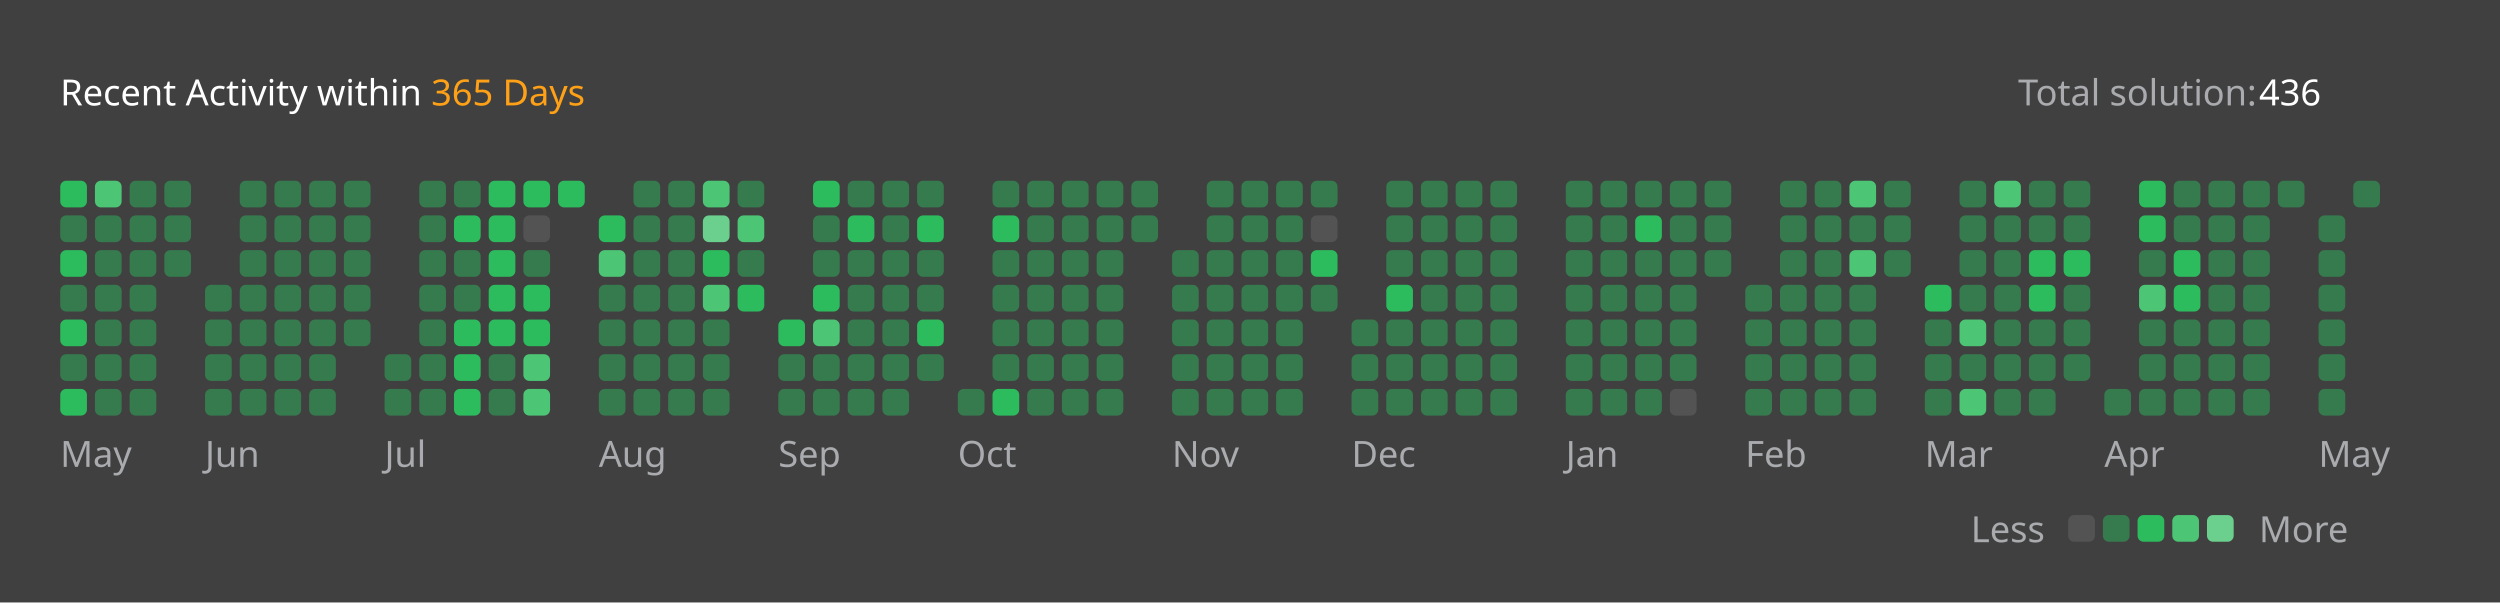
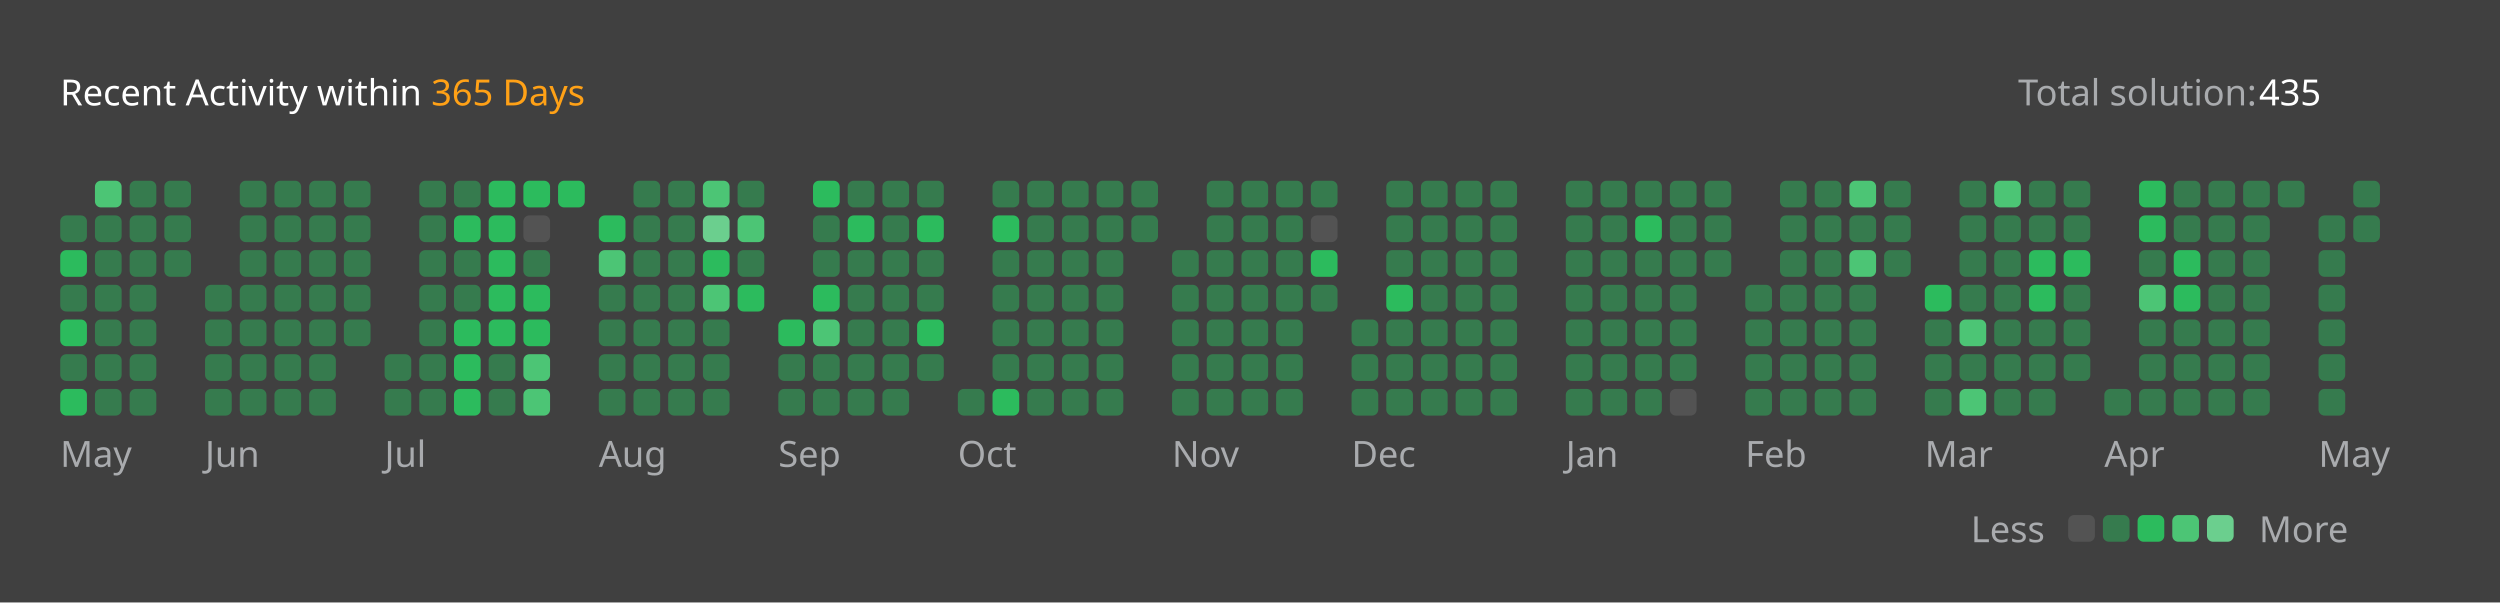
<svg xmlns="http://www.w3.org/2000/svg" version="1.1" height="200" width="830" viewBox="0 0 830 200">
  <style>*{font-family: "Segoe UI", Tahoma, Geneva, Verdana, sans-serif;}</style>
  <style>.title{font-weight: 500;font-size: 1rem;}</style>
  <style>.rotate-90{transform: rotate(-90deg);transform-origin: center;transform-box: fill-box;}</style>
  <style>.state{font-size: .75rem;}</style>
  <style>.light{color: #ffffff;fill: #ffffff;}</style>
  <style>.light-gray{color: #eff2f699;fill: #eff2f699;}</style>
  <style>.dark-gray{color: #ebebf54d;fill: #ebebf54d;}</style>
  <style>.gray{color: #747474;fill: #747474;}</style>
  <style>.orange{color: #ffa116;fill: #ffa116;}</style>
  <style>.background{color: #404040;fill: #404040;}</style>
  <style>.level-1-block{fill: #ffffff1a;}</style>
  <style>.level-2-block{fill: #2cb55d80;}</style>
  <style>.level-3-block{fill: #2cbb5dff;}</style>
  <style>.level-4-block{fill: #4cc575ff;}</style>
  <style>.level-5-block{fill: #6bcf8eff;}</style>
  <rect fill="#404040" x="0" y="0" width="830" height="200" rx="0.5rem" />
  <g text-anchor="start" text-decoration="1" class="title">
    <text x="20" y="35">
      <tspan class="light">Recent Activity within</tspan>
      <tspan class="orange">365 Days</tspan>
    </text>
  </g>
  <g class="state">
    <text x="670" y="35" class="light-gray"> Total solution: </text>
-     <text x="750" y="35" class="light"> 436 </text>
+     <text x="750" y="35" class="light"> 435 </text>
    <text x="678.88" y="180" class="light-gray" text-anchor="end">Less</text>
    <rect x="686.64" y="171" width="8.86" height="8.86" rx="2" ry="2" class="level-1-block" />
    <rect x="698.16" y="171" width="8.86" height="8.86" rx="2" ry="2" class="level-2-block" />
    <rect x="709.68" y="171" width="8.86" height="8.86" rx="2" ry="2" class="level-3-block" />
    <rect x="721.2" y="171" width="8.86" height="8.86" rx="2" ry="2" class="level-4-block" />
    <rect x="732.72" y="171" width="8.86" height="8.86" rx="2" ry="2" class="level-5-block" />
    <text x="750" y="180" class="light-gray">More</text>
  </g>
  <g x="20" y="60">
    <g x="20" y="60">
      <g x="20.0" y="60">
-         <rect x="20.0" y="60.0" width="8.86" height="8.86" rx="2" ry="2" class="level-3-block" />
        <rect x="20.0" y="71.52" width="8.86" height="8.86" rx="2" ry="2" class="level-2-block" />
        <rect x="20.0" y="83.04" width="8.86" height="8.86" rx="2" ry="2" class="level-3-block" />
        <rect x="20.0" y="94.56" width="8.86" height="8.86" rx="2" ry="2" class="level-2-block" />
        <rect x="20.0" y="106.08" width="8.86" height="8.86" rx="2" ry="2" class="level-3-block" />
        <rect x="20.0" y="117.6" width="8.86" height="8.86" rx="2" ry="2" class="level-2-block" />
        <rect x="20.0" y="129.12" width="8.86" height="8.86" rx="2" ry="2" class="level-3-block" />
      </g>
      <g x="31.52" y="60">
        <rect x="31.52" y="60.0" width="8.86" height="8.86" rx="2" ry="2" class="level-4-block" />
        <rect x="31.52" y="71.52" width="8.86" height="8.86" rx="2" ry="2" class="level-2-block" />
        <rect x="31.52" y="83.04" width="8.86" height="8.86" rx="2" ry="2" class="level-2-block" />
        <rect x="31.52" y="94.56" width="8.86" height="8.86" rx="2" ry="2" class="level-2-block" />
        <rect x="31.52" y="106.08" width="8.86" height="8.86" rx="2" ry="2" class="level-2-block" />
        <rect x="31.52" y="117.6" width="8.86" height="8.86" rx="2" ry="2" class="level-2-block" />
        <rect x="31.52" y="129.12" width="8.86" height="8.86" rx="2" ry="2" class="level-2-block" />
      </g>
      <g x="43.04" y="60">
        <rect x="43.04" y="60.0" width="8.86" height="8.86" rx="2" ry="2" class="level-2-block" />
        <rect x="43.04" y="71.52" width="8.86" height="8.86" rx="2" ry="2" class="level-2-block" />
        <rect x="43.04" y="83.04" width="8.86" height="8.86" rx="2" ry="2" class="level-2-block" />
        <rect x="43.04" y="94.56" width="8.86" height="8.86" rx="2" ry="2" class="level-2-block" />
        <rect x="43.04" y="106.08" width="8.86" height="8.86" rx="2" ry="2" class="level-2-block" />
        <rect x="43.04" y="117.6" width="8.86" height="8.86" rx="2" ry="2" class="level-2-block" />
        <rect x="43.04" y="129.12" width="8.86" height="8.86" rx="2" ry="2" class="level-2-block" />
      </g>
      <g x="54.56" y="60">
        <rect x="54.56" y="60.0" width="8.86" height="8.86" rx="2" ry="2" class="level-2-block" />
        <rect x="54.56" y="71.52" width="8.86" height="8.86" rx="2" ry="2" class="level-2-block" />
        <rect x="54.56" y="83.04" width="8.86" height="8.86" rx="2" ry="2" class="level-2-block" />
      </g>
      <text x="20.0" y="155" class="light-gray state">May</text>
    </g>
  </g>
  <g x="68.08" y="60">
    <g x="68.08" y="60">
      <g x="68.08" y="60">
        <rect x="68.08" y="94.56" width="8.86" height="8.86" rx="2" ry="2" class="level-2-block" />
        <rect x="68.08" y="106.08" width="8.86" height="8.86" rx="2" ry="2" class="level-2-block" />
        <rect x="68.08" y="117.6" width="8.86" height="8.86" rx="2" ry="2" class="level-2-block" />
        <rect x="68.08" y="129.12" width="8.86" height="8.86" rx="2" ry="2" class="level-2-block" />
      </g>
      <g x="79.6" y="60">
        <rect x="79.6" y="60.0" width="8.86" height="8.86" rx="2" ry="2" class="level-2-block" />
        <rect x="79.6" y="71.52" width="8.86" height="8.86" rx="2" ry="2" class="level-2-block" />
        <rect x="79.6" y="83.04" width="8.86" height="8.86" rx="2" ry="2" class="level-2-block" />
        <rect x="79.6" y="94.56" width="8.86" height="8.86" rx="2" ry="2" class="level-2-block" />
        <rect x="79.6" y="106.08" width="8.86" height="8.86" rx="2" ry="2" class="level-2-block" />
        <rect x="79.6" y="117.6" width="8.86" height="8.86" rx="2" ry="2" class="level-2-block" />
        <rect x="79.6" y="129.12" width="8.86" height="8.86" rx="2" ry="2" class="level-2-block" />
      </g>
      <g x="91.12" y="60">
        <rect x="91.12" y="60.0" width="8.86" height="8.86" rx="2" ry="2" class="level-2-block" />
        <rect x="91.12" y="71.52" width="8.86" height="8.86" rx="2" ry="2" class="level-2-block" />
        <rect x="91.12" y="83.04" width="8.86" height="8.86" rx="2" ry="2" class="level-2-block" />
        <rect x="91.12" y="94.56" width="8.86" height="8.86" rx="2" ry="2" class="level-2-block" />
        <rect x="91.12" y="106.08" width="8.86" height="8.86" rx="2" ry="2" class="level-2-block" />
        <rect x="91.12" y="117.6" width="8.86" height="8.86" rx="2" ry="2" class="level-2-block" />
        <rect x="91.12" y="129.12" width="8.86" height="8.86" rx="2" ry="2" class="level-2-block" />
      </g>
      <g x="102.64" y="60">
        <rect x="102.64" y="60.0" width="8.86" height="8.86" rx="2" ry="2" class="level-2-block" />
        <rect x="102.64" y="71.52" width="8.86" height="8.86" rx="2" ry="2" class="level-2-block" />
        <rect x="102.64" y="83.04" width="8.86" height="8.86" rx="2" ry="2" class="level-2-block" />
        <rect x="102.64" y="94.56" width="8.86" height="8.86" rx="2" ry="2" class="level-2-block" />
        <rect x="102.64" y="106.08" width="8.86" height="8.86" rx="2" ry="2" class="level-2-block" />
        <rect x="102.64" y="117.6" width="8.86" height="8.86" rx="2" ry="2" class="level-2-block" />
        <rect x="102.64" y="129.12" width="8.86" height="8.86" rx="2" ry="2" class="level-2-block" />
      </g>
      <g x="114.16" y="60">
        <rect x="114.16" y="60.0" width="8.86" height="8.86" rx="2" ry="2" class="level-2-block" />
        <rect x="114.16" y="71.52" width="8.86" height="8.86" rx="2" ry="2" class="level-2-block" />
        <rect x="114.16" y="83.04" width="8.86" height="8.86" rx="2" ry="2" class="level-2-block" />
        <rect x="114.16" y="94.56" width="8.86" height="8.86" rx="2" ry="2" class="level-2-block" />
        <rect x="114.16" y="106.08" width="8.86" height="8.86" rx="2" ry="2" class="level-2-block" />
      </g>
      <text x="68.08" y="155" class="light-gray state">Jun</text>
    </g>
  </g>
  <g x="127.68" y="60">
    <g x="127.68" y="60">
      <g x="127.68" y="60">
        <rect x="127.68" y="117.6" width="8.86" height="8.86" rx="2" ry="2" class="level-2-block" />
        <rect x="127.68" y="129.12" width="8.86" height="8.86" rx="2" ry="2" class="level-2-block" />
      </g>
      <g x="139.2" y="60">
        <rect x="139.2" y="60.0" width="8.86" height="8.86" rx="2" ry="2" class="level-2-block" />
        <rect x="139.2" y="71.52" width="8.86" height="8.86" rx="2" ry="2" class="level-2-block" />
        <rect x="139.2" y="83.04" width="8.86" height="8.86" rx="2" ry="2" class="level-2-block" />
        <rect x="139.2" y="94.56" width="8.86" height="8.86" rx="2" ry="2" class="level-2-block" />
        <rect x="139.2" y="106.08" width="8.86" height="8.86" rx="2" ry="2" class="level-2-block" />
        <rect x="139.2" y="117.6" width="8.86" height="8.86" rx="2" ry="2" class="level-2-block" />
        <rect x="139.2" y="129.12" width="8.86" height="8.86" rx="2" ry="2" class="level-2-block" />
      </g>
      <g x="150.72" y="60">
        <rect x="150.72" y="60.0" width="8.86" height="8.86" rx="2" ry="2" class="level-2-block" />
        <rect x="150.72" y="71.52" width="8.86" height="8.86" rx="2" ry="2" class="level-3-block" />
        <rect x="150.72" y="83.04" width="8.86" height="8.86" rx="2" ry="2" class="level-2-block" />
        <rect x="150.72" y="94.56" width="8.86" height="8.86" rx="2" ry="2" class="level-2-block" />
        <rect x="150.72" y="106.08" width="8.86" height="8.86" rx="2" ry="2" class="level-3-block" />
        <rect x="150.72" y="117.6" width="8.86" height="8.86" rx="2" ry="2" class="level-3-block" />
        <rect x="150.72" y="129.12" width="8.86" height="8.86" rx="2" ry="2" class="level-3-block" />
      </g>
      <g x="162.24" y="60">
        <rect x="162.24" y="60.0" width="8.86" height="8.86" rx="2" ry="2" class="level-3-block" />
        <rect x="162.24" y="71.52" width="8.86" height="8.86" rx="2" ry="2" class="level-3-block" />
        <rect x="162.24" y="83.04" width="8.86" height="8.86" rx="2" ry="2" class="level-3-block" />
        <rect x="162.24" y="94.56" width="8.86" height="8.86" rx="2" ry="2" class="level-3-block" />
        <rect x="162.24" y="106.08" width="8.86" height="8.86" rx="2" ry="2" class="level-3-block" />
        <rect x="162.24" y="117.6" width="8.86" height="8.86" rx="2" ry="2" class="level-2-block" />
        <rect x="162.24" y="129.12" width="8.86" height="8.86" rx="2" ry="2" class="level-2-block" />
      </g>
      <g x="173.76" y="60">
        <rect x="173.76" y="60.0" width="8.86" height="8.86" rx="2" ry="2" class="level-3-block" />
        <rect x="173.76" y="71.52" width="8.86" height="8.86" rx="2" ry="2" class="level-1-block" />
        <rect x="173.76" y="83.04" width="8.86" height="8.86" rx="2" ry="2" class="level-2-block" />
        <rect x="173.76" y="94.56" width="8.86" height="8.86" rx="2" ry="2" class="level-3-block" />
        <rect x="173.76" y="106.08" width="8.86" height="8.86" rx="2" ry="2" class="level-3-block" />
        <rect x="173.76" y="117.6" width="8.86" height="8.86" rx="2" ry="2" class="level-4-block" />
        <rect x="173.76" y="129.12" width="8.86" height="8.86" rx="2" ry="2" class="level-4-block" />
      </g>
      <g x="185.28" y="60">
        <rect x="185.28" y="60.0" width="8.86" height="8.86" rx="2" ry="2" class="level-3-block" />
      </g>
      <text x="127.68" y="155" class="light-gray state">Jul</text>
    </g>
  </g>
  <g x="198.8" y="60">
    <g x="198.8" y="60">
      <g x="198.8" y="60">
        <rect x="198.8" y="71.52" width="8.86" height="8.86" rx="2" ry="2" class="level-3-block" />
        <rect x="198.8" y="83.04" width="8.86" height="8.86" rx="2" ry="2" class="level-4-block" />
        <rect x="198.8" y="94.56" width="8.86" height="8.86" rx="2" ry="2" class="level-2-block" />
        <rect x="198.8" y="106.08" width="8.86" height="8.86" rx="2" ry="2" class="level-2-block" />
        <rect x="198.8" y="117.6" width="8.86" height="8.86" rx="2" ry="2" class="level-2-block" />
        <rect x="198.8" y="129.12" width="8.86" height="8.86" rx="2" ry="2" class="level-2-block" />
      </g>
      <g x="210.32" y="60">
        <rect x="210.32" y="60.0" width="8.86" height="8.86" rx="2" ry="2" class="level-2-block" />
        <rect x="210.32" y="71.52" width="8.86" height="8.86" rx="2" ry="2" class="level-2-block" />
        <rect x="210.32" y="83.04" width="8.86" height="8.86" rx="2" ry="2" class="level-2-block" />
        <rect x="210.32" y="94.56" width="8.86" height="8.86" rx="2" ry="2" class="level-2-block" />
        <rect x="210.32" y="106.08" width="8.86" height="8.86" rx="2" ry="2" class="level-2-block" />
        <rect x="210.32" y="117.6" width="8.86" height="8.86" rx="2" ry="2" class="level-2-block" />
        <rect x="210.32" y="129.12" width="8.86" height="8.86" rx="2" ry="2" class="level-2-block" />
      </g>
      <g x="221.84" y="60">
        <rect x="221.84" y="60.0" width="8.86" height="8.86" rx="2" ry="2" class="level-2-block" />
        <rect x="221.84" y="71.52" width="8.86" height="8.86" rx="2" ry="2" class="level-2-block" />
        <rect x="221.84" y="83.04" width="8.86" height="8.86" rx="2" ry="2" class="level-2-block" />
        <rect x="221.84" y="94.56" width="8.86" height="8.86" rx="2" ry="2" class="level-2-block" />
        <rect x="221.84" y="106.08" width="8.86" height="8.86" rx="2" ry="2" class="level-2-block" />
        <rect x="221.84" y="117.6" width="8.86" height="8.86" rx="2" ry="2" class="level-2-block" />
        <rect x="221.84" y="129.12" width="8.86" height="8.86" rx="2" ry="2" class="level-2-block" />
      </g>
      <g x="233.36" y="60">
        <rect x="233.36" y="60.0" width="8.86" height="8.86" rx="2" ry="2" class="level-4-block" />
        <rect x="233.36" y="71.52" width="8.86" height="8.86" rx="2" ry="2" class="level-5-block" />
        <rect x="233.36" y="83.04" width="8.86" height="8.86" rx="2" ry="2" class="level-3-block" />
        <rect x="233.36" y="94.56" width="8.86" height="8.86" rx="2" ry="2" class="level-4-block" />
        <rect x="233.36" y="106.08" width="8.86" height="8.86" rx="2" ry="2" class="level-2-block" />
        <rect x="233.36" y="117.6" width="8.86" height="8.86" rx="2" ry="2" class="level-2-block" />
        <rect x="233.36" y="129.12" width="8.86" height="8.86" rx="2" ry="2" class="level-2-block" />
      </g>
      <g x="244.88" y="60">
        <rect x="244.88" y="60.0" width="8.86" height="8.86" rx="2" ry="2" class="level-2-block" />
        <rect x="244.88" y="71.52" width="8.86" height="8.86" rx="2" ry="2" class="level-4-block" />
        <rect x="244.88" y="83.04" width="8.86" height="8.86" rx="2" ry="2" class="level-2-block" />
        <rect x="244.88" y="94.56" width="8.86" height="8.86" rx="2" ry="2" class="level-3-block" />
      </g>
      <text x="198.8" y="155" class="light-gray state">Aug</text>
    </g>
  </g>
  <g x="258.4" y="60">
    <g x="258.4" y="60">
      <g x="258.4" y="60">
        <rect x="258.4" y="106.08" width="8.86" height="8.86" rx="2" ry="2" class="level-3-block" />
        <rect x="258.4" y="117.6" width="8.86" height="8.86" rx="2" ry="2" class="level-2-block" />
        <rect x="258.4" y="129.12" width="8.86" height="8.86" rx="2" ry="2" class="level-2-block" />
      </g>
      <g x="269.92" y="60">
        <rect x="269.92" y="60.0" width="8.86" height="8.86" rx="2" ry="2" class="level-3-block" />
        <rect x="269.92" y="71.52" width="8.86" height="8.86" rx="2" ry="2" class="level-2-block" />
        <rect x="269.92" y="83.04" width="8.86" height="8.86" rx="2" ry="2" class="level-2-block" />
        <rect x="269.92" y="94.56" width="8.86" height="8.86" rx="2" ry="2" class="level-3-block" />
        <rect x="269.92" y="106.08" width="8.86" height="8.86" rx="2" ry="2" class="level-4-block" />
        <rect x="269.92" y="117.6" width="8.86" height="8.86" rx="2" ry="2" class="level-2-block" />
        <rect x="269.92" y="129.12" width="8.86" height="8.86" rx="2" ry="2" class="level-2-block" />
      </g>
      <g x="281.44" y="60">
        <rect x="281.44" y="60.0" width="8.86" height="8.86" rx="2" ry="2" class="level-2-block" />
        <rect x="281.44" y="71.52" width="8.86" height="8.86" rx="2" ry="2" class="level-3-block" />
        <rect x="281.44" y="83.04" width="8.86" height="8.86" rx="2" ry="2" class="level-2-block" />
        <rect x="281.44" y="94.56" width="8.86" height="8.86" rx="2" ry="2" class="level-2-block" />
        <rect x="281.44" y="106.08" width="8.86" height="8.86" rx="2" ry="2" class="level-2-block" />
        <rect x="281.44" y="117.6" width="8.86" height="8.86" rx="2" ry="2" class="level-2-block" />
        <rect x="281.44" y="129.12" width="8.86" height="8.86" rx="2" ry="2" class="level-2-block" />
      </g>
      <g x="292.96" y="60">
        <rect x="292.96" y="60.0" width="8.86" height="8.86" rx="2" ry="2" class="level-2-block" />
        <rect x="292.96" y="71.52" width="8.86" height="8.86" rx="2" ry="2" class="level-2-block" />
        <rect x="292.96" y="83.04" width="8.86" height="8.86" rx="2" ry="2" class="level-2-block" />
        <rect x="292.96" y="94.56" width="8.86" height="8.86" rx="2" ry="2" class="level-2-block" />
        <rect x="292.96" y="106.08" width="8.86" height="8.86" rx="2" ry="2" class="level-2-block" />
        <rect x="292.96" y="117.6" width="8.86" height="8.86" rx="2" ry="2" class="level-2-block" />
        <rect x="292.96" y="129.12" width="8.86" height="8.86" rx="2" ry="2" class="level-2-block" />
      </g>
      <g x="304.48" y="60">
        <rect x="304.48" y="60.0" width="8.86" height="8.86" rx="2" ry="2" class="level-2-block" />
        <rect x="304.48" y="71.52" width="8.86" height="8.86" rx="2" ry="2" class="level-3-block" />
        <rect x="304.48" y="83.04" width="8.86" height="8.86" rx="2" ry="2" class="level-2-block" />
        <rect x="304.48" y="94.56" width="8.86" height="8.86" rx="2" ry="2" class="level-2-block" />
        <rect x="304.48" y="106.08" width="8.86" height="8.86" rx="2" ry="2" class="level-3-block" />
        <rect x="304.48" y="117.6" width="8.86" height="8.86" rx="2" ry="2" class="level-2-block" />
      </g>
      <text x="258.4" y="155" class="light-gray state">Sep</text>
    </g>
  </g>
  <g x="318.0" y="60">
    <g x="318.0" y="60">
      <g x="318.0" y="60">
        <rect x="318.0" y="129.12" width="8.86" height="8.86" rx="2" ry="2" class="level-2-block" />
      </g>
      <g x="329.52" y="60">
        <rect x="329.52" y="60.0" width="8.86" height="8.86" rx="2" ry="2" class="level-2-block" />
        <rect x="329.52" y="71.52" width="8.86" height="8.86" rx="2" ry="2" class="level-3-block" />
        <rect x="329.52" y="83.04" width="8.86" height="8.86" rx="2" ry="2" class="level-2-block" />
        <rect x="329.52" y="94.56" width="8.86" height="8.86" rx="2" ry="2" class="level-2-block" />
        <rect x="329.52" y="106.08" width="8.86" height="8.86" rx="2" ry="2" class="level-2-block" />
        <rect x="329.52" y="117.6" width="8.86" height="8.86" rx="2" ry="2" class="level-2-block" />
        <rect x="329.52" y="129.12" width="8.86" height="8.86" rx="2" ry="2" class="level-3-block" />
      </g>
      <g x="341.04" y="60">
        <rect x="341.04" y="60.0" width="8.86" height="8.86" rx="2" ry="2" class="level-2-block" />
        <rect x="341.04" y="71.52" width="8.86" height="8.86" rx="2" ry="2" class="level-2-block" />
        <rect x="341.04" y="83.04" width="8.86" height="8.86" rx="2" ry="2" class="level-2-block" />
        <rect x="341.04" y="94.56" width="8.86" height="8.86" rx="2" ry="2" class="level-2-block" />
        <rect x="341.04" y="106.08" width="8.86" height="8.86" rx="2" ry="2" class="level-2-block" />
        <rect x="341.04" y="117.6" width="8.86" height="8.86" rx="2" ry="2" class="level-2-block" />
        <rect x="341.04" y="129.12" width="8.86" height="8.86" rx="2" ry="2" class="level-2-block" />
      </g>
      <g x="352.56" y="60">
        <rect x="352.56" y="60.0" width="8.86" height="8.86" rx="2" ry="2" class="level-2-block" />
        <rect x="352.56" y="71.52" width="8.86" height="8.86" rx="2" ry="2" class="level-2-block" />
        <rect x="352.56" y="83.04" width="8.86" height="8.86" rx="2" ry="2" class="level-2-block" />
        <rect x="352.56" y="94.56" width="8.86" height="8.86" rx="2" ry="2" class="level-2-block" />
        <rect x="352.56" y="106.08" width="8.86" height="8.86" rx="2" ry="2" class="level-2-block" />
        <rect x="352.56" y="117.6" width="8.86" height="8.86" rx="2" ry="2" class="level-2-block" />
        <rect x="352.56" y="129.12" width="8.86" height="8.86" rx="2" ry="2" class="level-2-block" />
      </g>
      <g x="364.08" y="60">
        <rect x="364.08" y="60.0" width="8.86" height="8.86" rx="2" ry="2" class="level-2-block" />
        <rect x="364.08" y="71.52" width="8.86" height="8.86" rx="2" ry="2" class="level-2-block" />
        <rect x="364.08" y="83.04" width="8.86" height="8.86" rx="2" ry="2" class="level-2-block" />
        <rect x="364.08" y="94.56" width="8.86" height="8.86" rx="2" ry="2" class="level-2-block" />
        <rect x="364.08" y="106.08" width="8.86" height="8.86" rx="2" ry="2" class="level-2-block" />
        <rect x="364.08" y="117.6" width="8.86" height="8.86" rx="2" ry="2" class="level-2-block" />
        <rect x="364.08" y="129.12" width="8.86" height="8.86" rx="2" ry="2" class="level-2-block" />
      </g>
      <g x="375.6" y="60">
        <rect x="375.6" y="60.0" width="8.86" height="8.86" rx="2" ry="2" class="level-2-block" />
        <rect x="375.6" y="71.52" width="8.86" height="8.86" rx="2" ry="2" class="level-2-block" />
      </g>
      <text x="318.0" y="155" class="light-gray state">Oct</text>
    </g>
  </g>
  <g x="389.12" y="60">
    <g x="389.12" y="60">
      <g x="389.12" y="60">
        <rect x="389.12" y="83.04" width="8.86" height="8.86" rx="2" ry="2" class="level-2-block" />
        <rect x="389.12" y="94.56" width="8.86" height="8.86" rx="2" ry="2" class="level-2-block" />
        <rect x="389.12" y="106.08" width="8.86" height="8.86" rx="2" ry="2" class="level-2-block" />
        <rect x="389.12" y="117.6" width="8.86" height="8.86" rx="2" ry="2" class="level-2-block" />
        <rect x="389.12" y="129.12" width="8.86" height="8.86" rx="2" ry="2" class="level-2-block" />
      </g>
      <g x="400.64" y="60">
        <rect x="400.64" y="60.0" width="8.86" height="8.86" rx="2" ry="2" class="level-2-block" />
        <rect x="400.64" y="71.52" width="8.86" height="8.86" rx="2" ry="2" class="level-2-block" />
        <rect x="400.64" y="83.04" width="8.86" height="8.86" rx="2" ry="2" class="level-2-block" />
        <rect x="400.64" y="94.56" width="8.86" height="8.86" rx="2" ry="2" class="level-2-block" />
        <rect x="400.64" y="106.08" width="8.86" height="8.86" rx="2" ry="2" class="level-2-block" />
        <rect x="400.64" y="117.6" width="8.86" height="8.86" rx="2" ry="2" class="level-2-block" />
        <rect x="400.64" y="129.12" width="8.86" height="8.86" rx="2" ry="2" class="level-2-block" />
      </g>
      <g x="412.16" y="60">
        <rect x="412.16" y="60.0" width="8.86" height="8.86" rx="2" ry="2" class="level-2-block" />
        <rect x="412.16" y="71.52" width="8.86" height="8.86" rx="2" ry="2" class="level-2-block" />
        <rect x="412.16" y="83.04" width="8.86" height="8.86" rx="2" ry="2" class="level-2-block" />
        <rect x="412.16" y="94.56" width="8.86" height="8.86" rx="2" ry="2" class="level-2-block" />
        <rect x="412.16" y="106.08" width="8.86" height="8.86" rx="2" ry="2" class="level-2-block" />
        <rect x="412.16" y="117.6" width="8.86" height="8.86" rx="2" ry="2" class="level-2-block" />
        <rect x="412.16" y="129.12" width="8.86" height="8.86" rx="2" ry="2" class="level-2-block" />
      </g>
      <g x="423.68" y="60">
        <rect x="423.68" y="60.0" width="8.86" height="8.86" rx="2" ry="2" class="level-2-block" />
        <rect x="423.68" y="71.52" width="8.86" height="8.86" rx="2" ry="2" class="level-2-block" />
        <rect x="423.68" y="83.04" width="8.86" height="8.86" rx="2" ry="2" class="level-2-block" />
        <rect x="423.68" y="94.56" width="8.86" height="8.86" rx="2" ry="2" class="level-2-block" />
        <rect x="423.68" y="106.08" width="8.86" height="8.86" rx="2" ry="2" class="level-2-block" />
        <rect x="423.68" y="117.6" width="8.86" height="8.86" rx="2" ry="2" class="level-2-block" />
        <rect x="423.68" y="129.12" width="8.86" height="8.86" rx="2" ry="2" class="level-2-block" />
      </g>
      <g x="435.2" y="60">
        <rect x="435.2" y="60.0" width="8.86" height="8.86" rx="2" ry="2" class="level-2-block" />
        <rect x="435.2" y="71.52" width="8.86" height="8.86" rx="2" ry="2" class="level-1-block" />
        <rect x="435.2" y="83.04" width="8.86" height="8.86" rx="2" ry="2" class="level-3-block" />
        <rect x="435.2" y="94.56" width="8.86" height="8.86" rx="2" ry="2" class="level-2-block" />
      </g>
      <text x="389.12" y="155" class="light-gray state">Nov</text>
    </g>
  </g>
  <g x="448.72" y="60">
    <g x="448.72" y="60">
      <g x="448.72" y="60">
        <rect x="448.72" y="106.08" width="8.86" height="8.86" rx="2" ry="2" class="level-2-block" />
        <rect x="448.72" y="117.6" width="8.86" height="8.86" rx="2" ry="2" class="level-2-block" />
        <rect x="448.72" y="129.12" width="8.86" height="8.86" rx="2" ry="2" class="level-2-block" />
      </g>
      <g x="460.24" y="60">
        <rect x="460.24" y="60.0" width="8.86" height="8.86" rx="2" ry="2" class="level-2-block" />
        <rect x="460.24" y="71.52" width="8.86" height="8.86" rx="2" ry="2" class="level-2-block" />
        <rect x="460.24" y="83.04" width="8.86" height="8.86" rx="2" ry="2" class="level-2-block" />
        <rect x="460.24" y="94.56" width="8.86" height="8.86" rx="2" ry="2" class="level-3-block" />
        <rect x="460.24" y="106.08" width="8.86" height="8.86" rx="2" ry="2" class="level-2-block" />
        <rect x="460.24" y="117.6" width="8.86" height="8.86" rx="2" ry="2" class="level-2-block" />
        <rect x="460.24" y="129.12" width="8.86" height="8.86" rx="2" ry="2" class="level-2-block" />
      </g>
      <g x="471.76" y="60">
        <rect x="471.76" y="60.0" width="8.86" height="8.86" rx="2" ry="2" class="level-2-block" />
        <rect x="471.76" y="71.52" width="8.86" height="8.86" rx="2" ry="2" class="level-2-block" />
        <rect x="471.76" y="83.04" width="8.86" height="8.86" rx="2" ry="2" class="level-2-block" />
        <rect x="471.76" y="94.56" width="8.86" height="8.86" rx="2" ry="2" class="level-2-block" />
        <rect x="471.76" y="106.08" width="8.86" height="8.86" rx="2" ry="2" class="level-2-block" />
        <rect x="471.76" y="117.6" width="8.86" height="8.86" rx="2" ry="2" class="level-2-block" />
        <rect x="471.76" y="129.12" width="8.86" height="8.86" rx="2" ry="2" class="level-2-block" />
      </g>
      <g x="483.28" y="60">
        <rect x="483.28" y="60.0" width="8.86" height="8.86" rx="2" ry="2" class="level-2-block" />
        <rect x="483.28" y="71.52" width="8.86" height="8.86" rx="2" ry="2" class="level-2-block" />
        <rect x="483.28" y="83.04" width="8.86" height="8.86" rx="2" ry="2" class="level-2-block" />
        <rect x="483.28" y="94.56" width="8.86" height="8.86" rx="2" ry="2" class="level-2-block" />
        <rect x="483.28" y="106.08" width="8.86" height="8.86" rx="2" ry="2" class="level-2-block" />
        <rect x="483.28" y="117.6" width="8.86" height="8.86" rx="2" ry="2" class="level-2-block" />
        <rect x="483.28" y="129.12" width="8.86" height="8.86" rx="2" ry="2" class="level-2-block" />
      </g>
      <g x="494.8" y="60">
        <rect x="494.8" y="60.0" width="8.86" height="8.86" rx="2" ry="2" class="level-2-block" />
        <rect x="494.8" y="71.52" width="8.86" height="8.86" rx="2" ry="2" class="level-2-block" />
        <rect x="494.8" y="83.04" width="8.86" height="8.86" rx="2" ry="2" class="level-2-block" />
        <rect x="494.8" y="94.56" width="8.86" height="8.86" rx="2" ry="2" class="level-2-block" />
        <rect x="494.8" y="106.08" width="8.86" height="8.86" rx="2" ry="2" class="level-2-block" />
        <rect x="494.8" y="117.6" width="8.86" height="8.86" rx="2" ry="2" class="level-2-block" />
        <rect x="494.8" y="129.12" width="8.86" height="8.86" rx="2" ry="2" class="level-2-block" />
      </g>
      <text x="448.72" y="155" class="light-gray state">Dec</text>
    </g>
  </g>
  <g x="519.84" y="60">
    <g x="519.84" y="60">
      <g x="519.84" y="60">
        <rect x="519.84" y="60.0" width="8.86" height="8.86" rx="2" ry="2" class="level-2-block" />
        <rect x="519.84" y="71.52" width="8.86" height="8.86" rx="2" ry="2" class="level-2-block" />
        <rect x="519.84" y="83.04" width="8.86" height="8.86" rx="2" ry="2" class="level-2-block" />
        <rect x="519.84" y="94.56" width="8.86" height="8.86" rx="2" ry="2" class="level-2-block" />
        <rect x="519.84" y="106.08" width="8.86" height="8.86" rx="2" ry="2" class="level-2-block" />
        <rect x="519.84" y="117.6" width="8.86" height="8.86" rx="2" ry="2" class="level-2-block" />
        <rect x="519.84" y="129.12" width="8.86" height="8.86" rx="2" ry="2" class="level-2-block" />
      </g>
      <g x="531.36" y="60">
        <rect x="531.36" y="60.0" width="8.86" height="8.86" rx="2" ry="2" class="level-2-block" />
        <rect x="531.36" y="71.52" width="8.86" height="8.86" rx="2" ry="2" class="level-2-block" />
        <rect x="531.36" y="83.04" width="8.86" height="8.86" rx="2" ry="2" class="level-2-block" />
        <rect x="531.36" y="94.56" width="8.86" height="8.86" rx="2" ry="2" class="level-2-block" />
        <rect x="531.36" y="106.08" width="8.86" height="8.86" rx="2" ry="2" class="level-2-block" />
        <rect x="531.36" y="117.6" width="8.86" height="8.86" rx="2" ry="2" class="level-2-block" />
        <rect x="531.36" y="129.12" width="8.86" height="8.86" rx="2" ry="2" class="level-2-block" />
      </g>
      <g x="542.88" y="60">
        <rect x="542.88" y="60.0" width="8.86" height="8.86" rx="2" ry="2" class="level-2-block" />
        <rect x="542.88" y="71.52" width="8.86" height="8.86" rx="2" ry="2" class="level-3-block" />
        <rect x="542.88" y="83.04" width="8.86" height="8.86" rx="2" ry="2" class="level-2-block" />
        <rect x="542.88" y="94.56" width="8.86" height="8.86" rx="2" ry="2" class="level-2-block" />
        <rect x="542.88" y="106.08" width="8.86" height="8.86" rx="2" ry="2" class="level-2-block" />
        <rect x="542.88" y="117.6" width="8.86" height="8.86" rx="2" ry="2" class="level-2-block" />
        <rect x="542.88" y="129.12" width="8.86" height="8.86" rx="2" ry="2" class="level-2-block" />
      </g>
      <g x="554.4" y="60">
        <rect x="554.4" y="60.0" width="8.86" height="8.86" rx="2" ry="2" class="level-2-block" />
        <rect x="554.4" y="71.52" width="8.86" height="8.86" rx="2" ry="2" class="level-2-block" />
        <rect x="554.4" y="83.04" width="8.86" height="8.86" rx="2" ry="2" class="level-2-block" />
        <rect x="554.4" y="94.56" width="8.86" height="8.86" rx="2" ry="2" class="level-2-block" />
        <rect x="554.4" y="106.08" width="8.86" height="8.86" rx="2" ry="2" class="level-2-block" />
        <rect x="554.4" y="117.6" width="8.86" height="8.86" rx="2" ry="2" class="level-2-block" />
        <rect x="554.4" y="129.12" width="8.86" height="8.86" rx="2" ry="2" class="level-1-block" />
      </g>
      <g x="565.92" y="60">
        <rect x="565.92" y="60.0" width="8.86" height="8.86" rx="2" ry="2" class="level-2-block" />
        <rect x="565.92" y="71.52" width="8.86" height="8.86" rx="2" ry="2" class="level-2-block" />
        <rect x="565.92" y="83.04" width="8.86" height="8.86" rx="2" ry="2" class="level-2-block" />
      </g>
      <text x="519.84" y="155" class="light-gray state">Jan</text>
    </g>
  </g>
  <g x="579.44" y="60">
    <g x="579.44" y="60">
      <g x="579.44" y="60">
        <rect x="579.44" y="94.56" width="8.86" height="8.86" rx="2" ry="2" class="level-2-block" />
        <rect x="579.44" y="106.08" width="8.86" height="8.86" rx="2" ry="2" class="level-2-block" />
        <rect x="579.44" y="117.6" width="8.86" height="8.86" rx="2" ry="2" class="level-2-block" />
        <rect x="579.44" y="129.12" width="8.86" height="8.86" rx="2" ry="2" class="level-2-block" />
      </g>
      <g x="590.96" y="60">
        <rect x="590.96" y="60.0" width="8.86" height="8.86" rx="2" ry="2" class="level-2-block" />
        <rect x="590.96" y="71.52" width="8.86" height="8.86" rx="2" ry="2" class="level-2-block" />
        <rect x="590.96" y="83.04" width="8.86" height="8.86" rx="2" ry="2" class="level-2-block" />
        <rect x="590.96" y="94.56" width="8.86" height="8.86" rx="2" ry="2" class="level-2-block" />
        <rect x="590.96" y="106.08" width="8.86" height="8.86" rx="2" ry="2" class="level-2-block" />
        <rect x="590.96" y="117.6" width="8.86" height="8.86" rx="2" ry="2" class="level-2-block" />
        <rect x="590.96" y="129.12" width="8.86" height="8.86" rx="2" ry="2" class="level-2-block" />
      </g>
      <g x="602.48" y="60">
        <rect x="602.48" y="60.0" width="8.86" height="8.86" rx="2" ry="2" class="level-2-block" />
        <rect x="602.48" y="71.52" width="8.86" height="8.86" rx="2" ry="2" class="level-2-block" />
        <rect x="602.48" y="83.04" width="8.86" height="8.86" rx="2" ry="2" class="level-2-block" />
        <rect x="602.48" y="94.56" width="8.86" height="8.86" rx="2" ry="2" class="level-2-block" />
        <rect x="602.48" y="106.08" width="8.86" height="8.86" rx="2" ry="2" class="level-2-block" />
        <rect x="602.48" y="117.6" width="8.86" height="8.86" rx="2" ry="2" class="level-2-block" />
        <rect x="602.48" y="129.12" width="8.86" height="8.86" rx="2" ry="2" class="level-2-block" />
      </g>
      <g x="614.0" y="60">
        <rect x="614.0" y="60.0" width="8.86" height="8.86" rx="2" ry="2" class="level-4-block" />
        <rect x="614.0" y="71.52" width="8.86" height="8.86" rx="2" ry="2" class="level-2-block" />
        <rect x="614.0" y="83.04" width="8.86" height="8.86" rx="2" ry="2" class="level-4-block" />
        <rect x="614.0" y="94.56" width="8.86" height="8.86" rx="2" ry="2" class="level-2-block" />
        <rect x="614.0" y="106.08" width="8.86" height="8.86" rx="2" ry="2" class="level-2-block" />
        <rect x="614.0" y="117.6" width="8.86" height="8.86" rx="2" ry="2" class="level-2-block" />
        <rect x="614.0" y="129.12" width="8.86" height="8.86" rx="2" ry="2" class="level-2-block" />
      </g>
      <g x="625.52" y="60">
        <rect x="625.52" y="60.0" width="8.86" height="8.86" rx="2" ry="2" class="level-2-block" />
        <rect x="625.52" y="71.52" width="8.86" height="8.86" rx="2" ry="2" class="level-2-block" />
        <rect x="625.52" y="83.04" width="8.86" height="8.86" rx="2" ry="2" class="level-2-block" />
      </g>
      <text x="579.44" y="155" class="light-gray state">Feb</text>
    </g>
  </g>
  <g x="639.04" y="60">
    <g x="639.04" y="60">
      <g x="639.04" y="60">
        <rect x="639.04" y="94.56" width="8.86" height="8.86" rx="2" ry="2" class="level-3-block" />
        <rect x="639.04" y="106.08" width="8.86" height="8.86" rx="2" ry="2" class="level-2-block" />
        <rect x="639.04" y="117.6" width="8.86" height="8.86" rx="2" ry="2" class="level-2-block" />
        <rect x="639.04" y="129.12" width="8.86" height="8.86" rx="2" ry="2" class="level-2-block" />
      </g>
      <g x="650.56" y="60">
        <rect x="650.56" y="60.0" width="8.86" height="8.86" rx="2" ry="2" class="level-2-block" />
        <rect x="650.56" y="71.52" width="8.86" height="8.86" rx="2" ry="2" class="level-2-block" />
        <rect x="650.56" y="83.04" width="8.86" height="8.86" rx="2" ry="2" class="level-2-block" />
        <rect x="650.56" y="94.56" width="8.86" height="8.86" rx="2" ry="2" class="level-2-block" />
        <rect x="650.56" y="106.08" width="8.86" height="8.86" rx="2" ry="2" class="level-4-block" />
        <rect x="650.56" y="117.6" width="8.86" height="8.86" rx="2" ry="2" class="level-2-block" />
        <rect x="650.56" y="129.12" width="8.86" height="8.86" rx="2" ry="2" class="level-4-block" />
      </g>
      <g x="662.08" y="60">
        <rect x="662.08" y="60.0" width="8.86" height="8.86" rx="2" ry="2" class="level-4-block" />
        <rect x="662.08" y="71.52" width="8.86" height="8.86" rx="2" ry="2" class="level-2-block" />
        <rect x="662.08" y="83.04" width="8.86" height="8.86" rx="2" ry="2" class="level-2-block" />
        <rect x="662.08" y="94.56" width="8.86" height="8.86" rx="2" ry="2" class="level-2-block" />
        <rect x="662.08" y="106.08" width="8.86" height="8.86" rx="2" ry="2" class="level-2-block" />
        <rect x="662.08" y="117.6" width="8.86" height="8.86" rx="2" ry="2" class="level-2-block" />
        <rect x="662.08" y="129.12" width="8.86" height="8.86" rx="2" ry="2" class="level-2-block" />
      </g>
      <g x="673.6" y="60">
        <rect x="673.6" y="60.0" width="8.86" height="8.86" rx="2" ry="2" class="level-2-block" />
        <rect x="673.6" y="71.52" width="8.86" height="8.86" rx="2" ry="2" class="level-2-block" />
        <rect x="673.6" y="83.04" width="8.86" height="8.86" rx="2" ry="2" class="level-3-block" />
        <rect x="673.6" y="94.56" width="8.86" height="8.86" rx="2" ry="2" class="level-3-block" />
        <rect x="673.6" y="106.08" width="8.86" height="8.86" rx="2" ry="2" class="level-2-block" />
        <rect x="673.6" y="117.6" width="8.86" height="8.86" rx="2" ry="2" class="level-2-block" />
        <rect x="673.6" y="129.12" width="8.86" height="8.86" rx="2" ry="2" class="level-2-block" />
      </g>
      <g x="685.12" y="60">
        <rect x="685.12" y="60.0" width="8.86" height="8.86" rx="2" ry="2" class="level-2-block" />
        <rect x="685.12" y="71.52" width="8.86" height="8.86" rx="2" ry="2" class="level-2-block" />
        <rect x="685.12" y="83.04" width="8.86" height="8.86" rx="2" ry="2" class="level-3-block" />
        <rect x="685.12" y="94.56" width="8.86" height="8.86" rx="2" ry="2" class="level-2-block" />
        <rect x="685.12" y="106.08" width="8.86" height="8.86" rx="2" ry="2" class="level-2-block" />
        <rect x="685.12" y="117.6" width="8.86" height="8.86" rx="2" ry="2" class="level-2-block" />
      </g>
      <text x="639.04" y="155" class="light-gray state">Mar</text>
    </g>
  </g>
  <g x="698.64" y="60">
    <g x="698.64" y="60">
      <g x="698.64" y="60">
        <rect x="698.64" y="129.12" width="8.86" height="8.86" rx="2" ry="2" class="level-2-block" />
      </g>
      <g x="710.16" y="60">
        <rect x="710.16" y="60.0" width="8.86" height="8.86" rx="2" ry="2" class="level-3-block" />
        <rect x="710.16" y="71.52" width="8.86" height="8.86" rx="2" ry="2" class="level-3-block" />
        <rect x="710.16" y="83.04" width="8.86" height="8.86" rx="2" ry="2" class="level-2-block" />
        <rect x="710.16" y="94.56" width="8.86" height="8.86" rx="2" ry="2" class="level-4-block" />
        <rect x="710.16" y="106.08" width="8.86" height="8.86" rx="2" ry="2" class="level-2-block" />
        <rect x="710.16" y="117.6" width="8.86" height="8.86" rx="2" ry="2" class="level-2-block" />
        <rect x="710.16" y="129.12" width="8.86" height="8.86" rx="2" ry="2" class="level-2-block" />
      </g>
      <g x="721.68" y="60">
        <rect x="721.68" y="60.0" width="8.86" height="8.86" rx="2" ry="2" class="level-2-block" />
        <rect x="721.68" y="71.52" width="8.86" height="8.86" rx="2" ry="2" class="level-2-block" />
        <rect x="721.68" y="83.04" width="8.86" height="8.86" rx="2" ry="2" class="level-3-block" />
        <rect x="721.68" y="94.56" width="8.86" height="8.86" rx="2" ry="2" class="level-3-block" />
        <rect x="721.68" y="106.08" width="8.86" height="8.86" rx="2" ry="2" class="level-2-block" />
        <rect x="721.68" y="117.6" width="8.86" height="8.86" rx="2" ry="2" class="level-2-block" />
        <rect x="721.68" y="129.12" width="8.86" height="8.86" rx="2" ry="2" class="level-2-block" />
      </g>
      <g x="733.2" y="60">
        <rect x="733.2" y="60.0" width="8.86" height="8.86" rx="2" ry="2" class="level-2-block" />
        <rect x="733.2" y="71.52" width="8.86" height="8.86" rx="2" ry="2" class="level-2-block" />
        <rect x="733.2" y="83.04" width="8.86" height="8.86" rx="2" ry="2" class="level-2-block" />
        <rect x="733.2" y="94.56" width="8.86" height="8.86" rx="2" ry="2" class="level-2-block" />
        <rect x="733.2" y="106.08" width="8.86" height="8.86" rx="2" ry="2" class="level-2-block" />
        <rect x="733.2" y="117.6" width="8.86" height="8.86" rx="2" ry="2" class="level-2-block" />
        <rect x="733.2" y="129.12" width="8.86" height="8.86" rx="2" ry="2" class="level-2-block" />
      </g>
      <g x="744.72" y="60">
        <rect x="744.72" y="60.0" width="8.86" height="8.86" rx="2" ry="2" class="level-2-block" />
        <rect x="744.72" y="71.52" width="8.86" height="8.86" rx="2" ry="2" class="level-2-block" />
        <rect x="744.72" y="83.04" width="8.86" height="8.86" rx="2" ry="2" class="level-2-block" />
        <rect x="744.72" y="94.56" width="8.86" height="8.86" rx="2" ry="2" class="level-2-block" />
        <rect x="744.72" y="106.08" width="8.86" height="8.86" rx="2" ry="2" class="level-2-block" />
        <rect x="744.72" y="117.6" width="8.86" height="8.86" rx="2" ry="2" class="level-2-block" />
        <rect x="744.72" y="129.12" width="8.86" height="8.86" rx="2" ry="2" class="level-2-block" />
      </g>
      <g x="756.24" y="60">
        <rect x="756.24" y="60.0" width="8.86" height="8.86" rx="2" ry="2" class="level-2-block" />
      </g>
      <text x="698.64" y="155" class="light-gray state">Apr</text>
    </g>
  </g>
  <g x="769.76" y="60">
    <g x="769.76" y="60">
      <g x="769.76" y="60">
        <rect x="769.76" y="71.52" width="8.86" height="8.86" rx="2" ry="2" class="level-2-block" />
        <rect x="769.76" y="83.04" width="8.86" height="8.86" rx="2" ry="2" class="level-2-block" />
        <rect x="769.76" y="94.56" width="8.86" height="8.86" rx="2" ry="2" class="level-2-block" />
        <rect x="769.76" y="106.08" width="8.86" height="8.86" rx="2" ry="2" class="level-2-block" />
        <rect x="769.76" y="117.6" width="8.86" height="8.86" rx="2" ry="2" class="level-2-block" />
        <rect x="769.76" y="129.12" width="8.86" height="8.86" rx="2" ry="2" class="level-2-block" />
      </g>
      <g x="781.28" y="60">
        <rect x="781.28" y="60.0" width="8.86" height="8.86" rx="2" ry="2" class="level-2-block" />
+         <rect x="781.28" y="71.52" width="8.86" height="8.86" rx="2" ry="2" class="level-2-block" />
      </g>
      <text x="769.76" y="155" class="light-gray state">May</text>
    </g>
  </g>
</svg>
